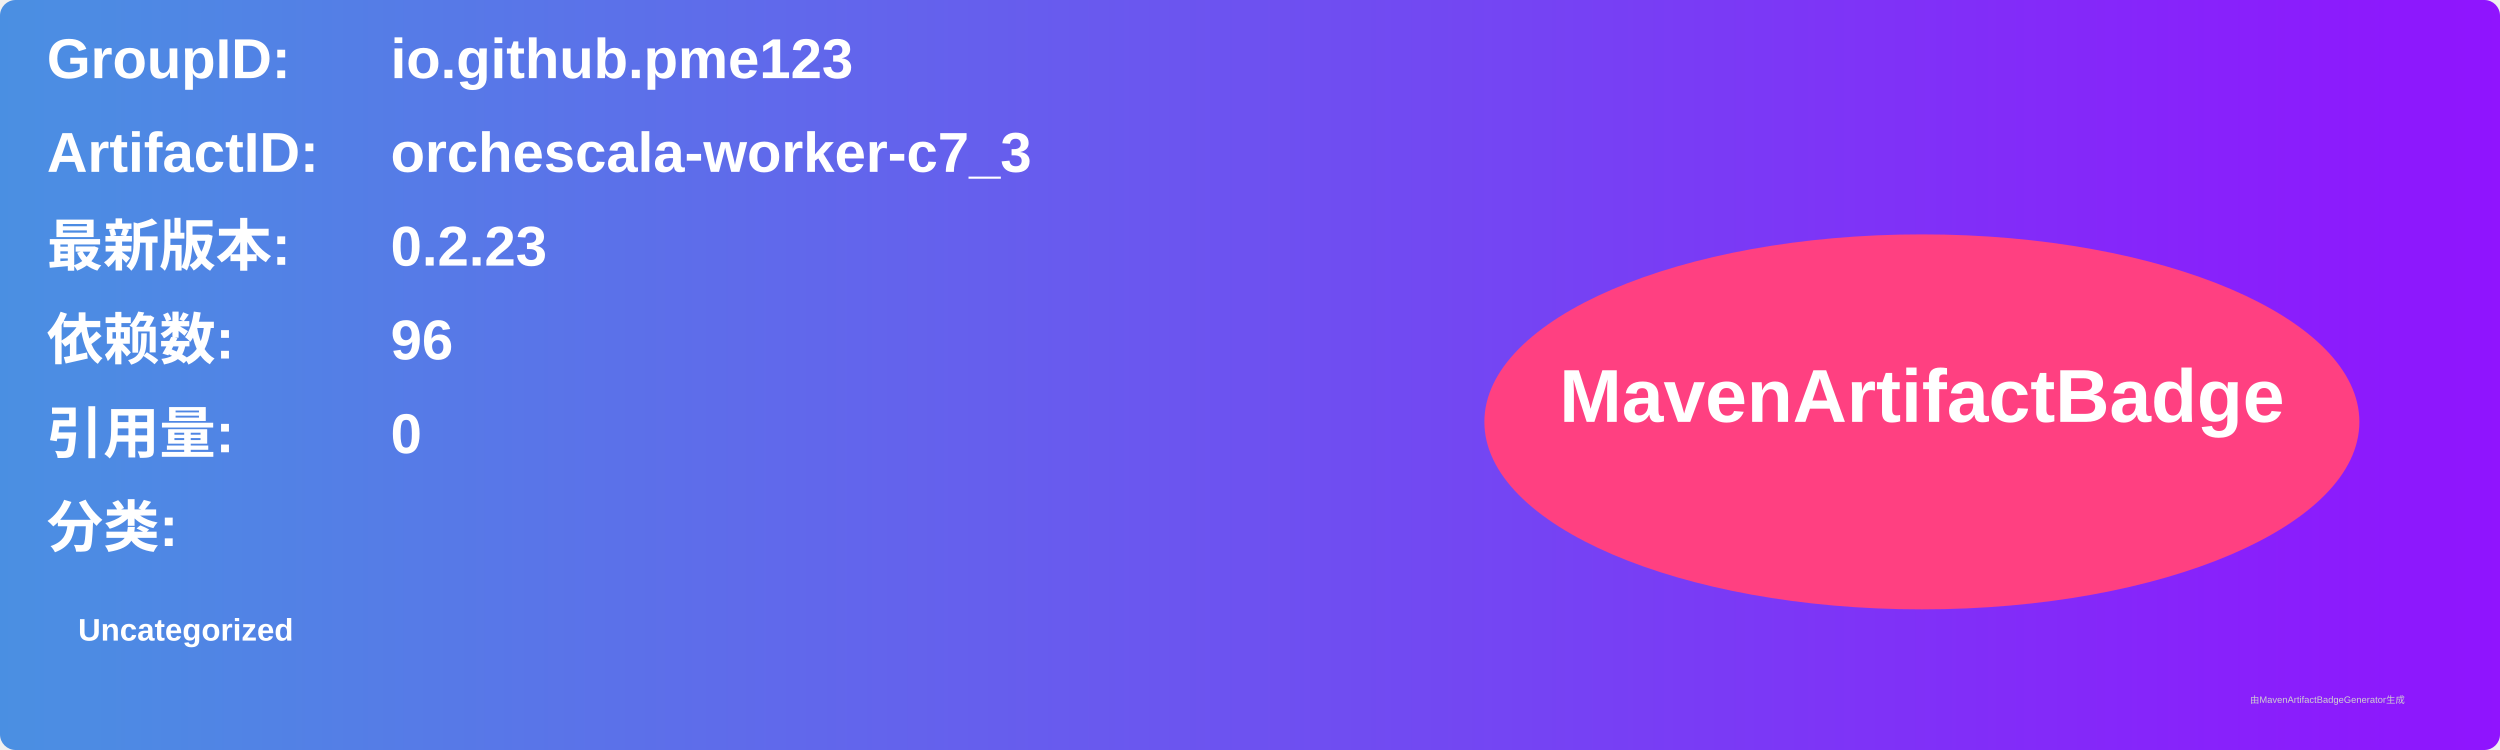
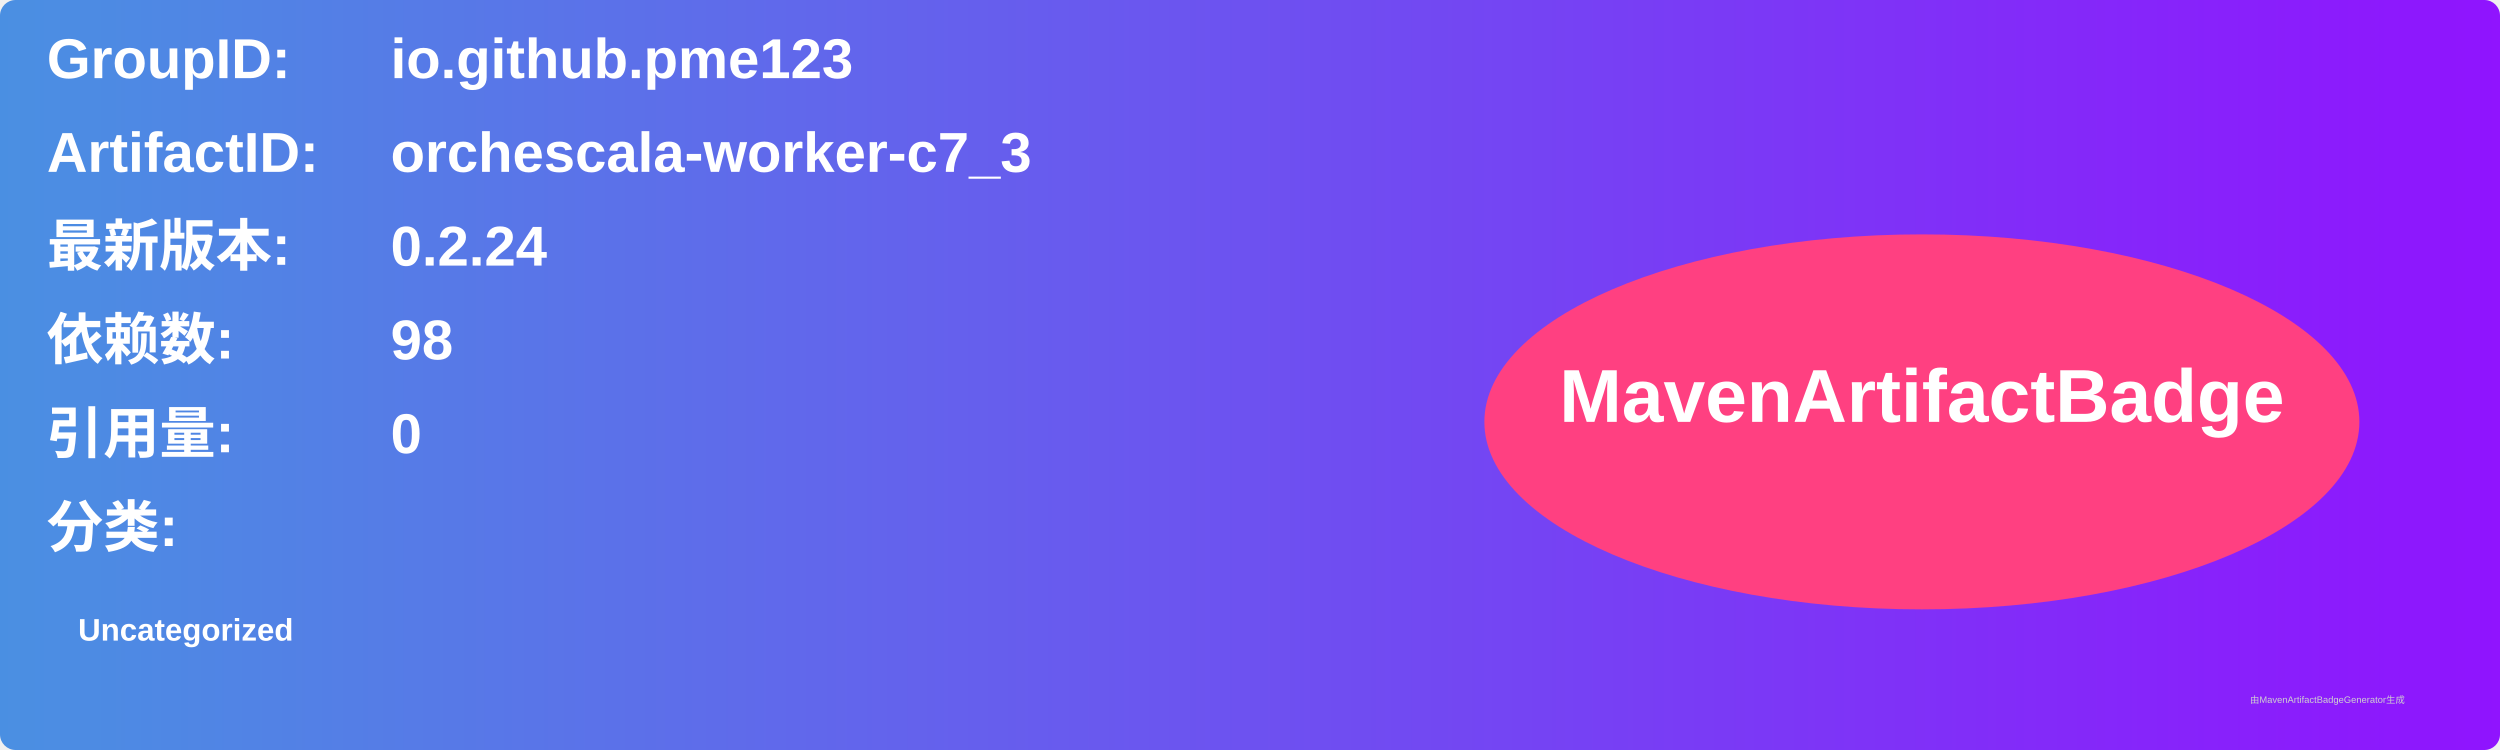
<svg xmlns="http://www.w3.org/2000/svg" width="800" height="240" viewBox="0 0 800 240">
  <linearGradient id="grad" x1="0%" y1="0%" x2="100%" y2="0%">
    <stop offset="0%" stop-color="#4a90e2" />
    <stop offset="100%" stop-color="#9013fe" />
  </linearGradient>
  <rect width="100%" height="100%" rx="5" ry="5" fill="url(#grad)" />
  <g transform="translate(15, 15)">
    <text x="0" y="10" font-family="Arial" font-size="18" fill="white" font-weight="bold" width="260">GroupID:</text>
    <text x="110" y="10" font-family="Arial" font-size="18" fill="white" font-weight="bold" width="460">io.github.pme123</text>
    <text x="0" y="40" font-family="Arial" font-size="18" fill="white" font-weight="bold" width="260">ArtifactID:</text>
    <text x="110" y="40" font-family="Arial" font-size="18" fill="white" font-weight="bold" width="460">orchescala-worker-c7_3</text>
    <text x="0" y="70" font-family="Arial" font-size="18" fill="white" font-weight="bold">最新版本:</text>
    <text x="110" y="70" font-family="Arial" font-size="18" fill="white" font-weight="bold">
-       <tspan font-weight="bold">0.2.23</tspan>
+       <tspan font-weight="bold">0.2.24</tspan>
    </text>
    <text x="0" y="100" font-family="Arial" font-size="18" fill="white" font-weight="bold">依赖数: </text>
    <text x="110" y="100" font-family="Arial" font-size="18" fill="white">
-       <tspan font-weight="bold">96</tspan>
+       <tspan font-weight="bold">98</tspan>
    </text>
    <text x="0" y="130" font-family="Arial" font-size="18" fill="white" font-weight="bold">引用量: </text>
    <text x="110" y="130" font-family="Arial" font-size="18" fill="white">
      <tspan font-weight="bold">0</tspan>
    </text>
    <text x="0" y="160" font-family="Arial" font-size="18" fill="white" font-weight="bold">分类:</text>
    <text x="10" y="190" font-family="Arial" font-size="10" fill="white">
      <tspan font-weight="bold">Uncategorized</tspan>
    </text>
    <ellipse cx="600" cy="120" rx="140" ry="60" fill="#ff4081" />
    <text x="600" y="120" text-anchor="middle" font-family="Arial" font-size="24" fill="white" font-weight="bold">MavenArtifactBadge</text>
  </g>
  <text x="720" y="225" font-family="Arial" font-size="3" fill="#d0d0d0">由MavenArtifactBadgeGenerator生成</text>
</svg>
